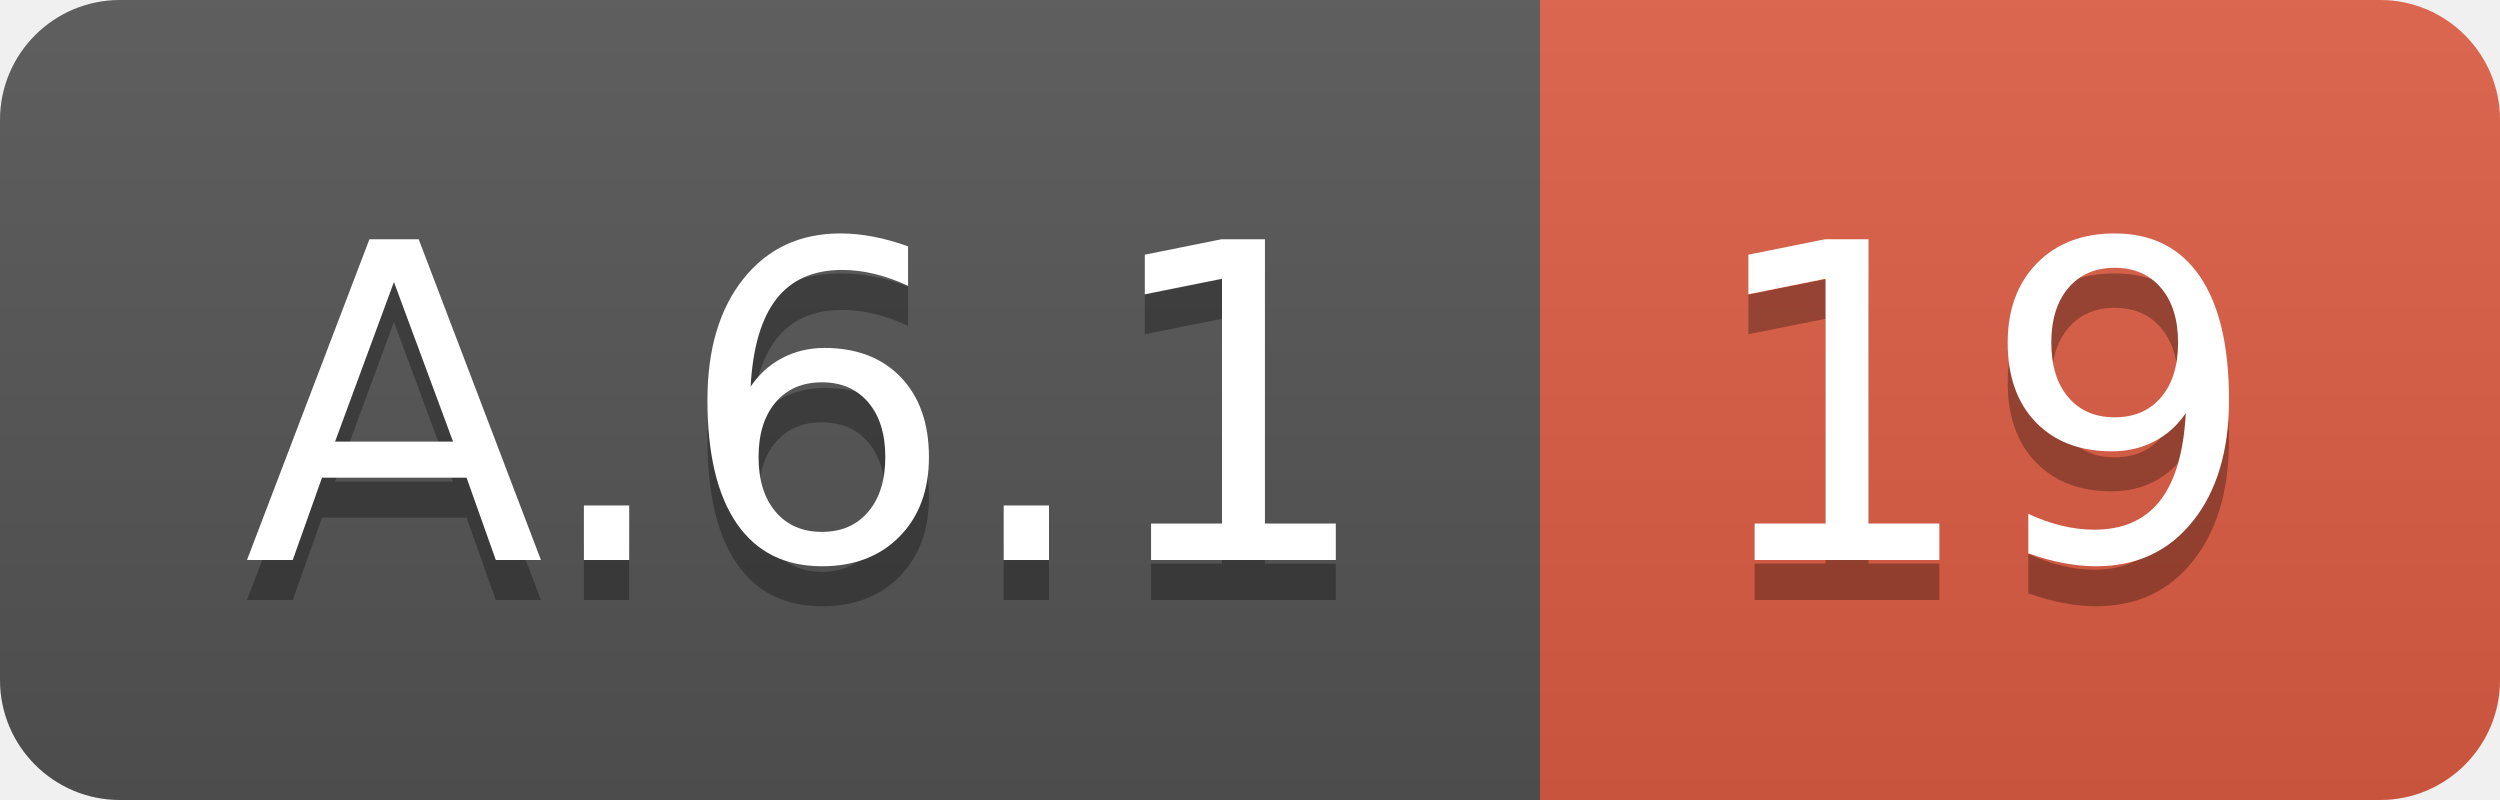
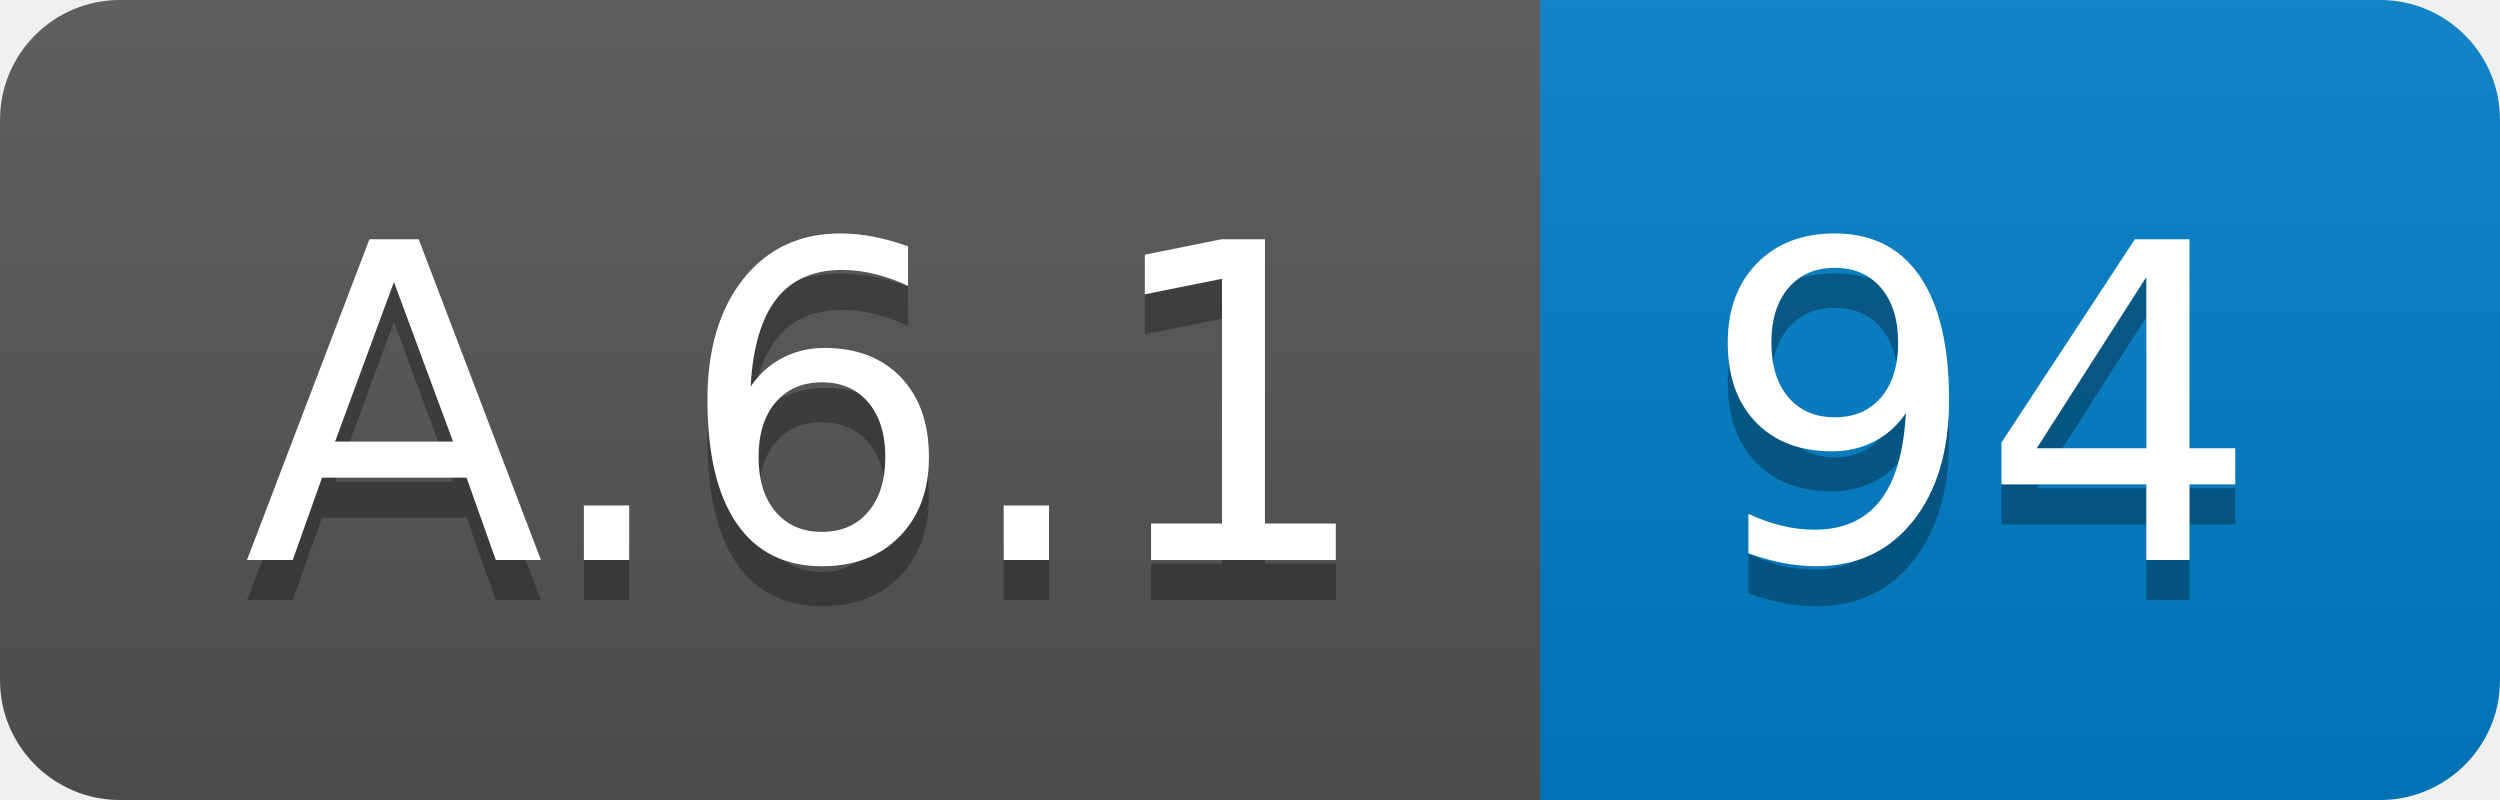
<svg xmlns="http://www.w3.org/2000/svg" width="62.5" height="20">
  <linearGradient id="smooth" x2="0" y2="100%">
    <stop offset="0" stop-color="#bbb" stop-opacity=".1" />
    <stop offset="1" stop-opacity=".1" />
  </linearGradient>
  <clipPath id="round">
    <rect width="62.5" height="20" rx="3" fill="#fff" />
  </clipPath>
  <g clip-path="url(#round)">
    <rect width="38.5" height="20" fill="#555" />
-     <rect x="38.5" width="24.0" height="20" fill="#e05d44" />
+     <rect x="38.5" width="24.0" height="20" fill="#007ec6" />
    <rect width="62.5" height="20" fill="url(#smooth)" />
  </g>
  <g fill="#fff" text-anchor="middle" font-family="DejaVu Sans,Verdana,Geneva,sans-serif" font-size="110">
    <text x="202.5" y="150" fill="#010101" fill-opacity=".3" transform="scale(0.1)" textLength="285.0" lengthAdjust="spacing">A.6.1</text>
    <text x="202.5" y="140" transform="scale(0.1)" textLength="285.0" lengthAdjust="spacing">A.6.1</text>
-     <text x="495.0" y="150" fill="#010101" fill-opacity=".3" transform="scale(0.1)" textLength="140.0" lengthAdjust="spacing">19</text>
-     <text x="495.0" y="140" transform="scale(0.1)" textLength="140.0" lengthAdjust="spacing">19</text>
+     <text x="495.0" y="150" fill="#010101" fill-opacity=".3" transform="scale(0.1)" textLength="140.0" lengthAdjust="spacing">94</text>
+     <text x="495.0" y="140" transform="scale(0.1)" textLength="140.0" lengthAdjust="spacing">94</text>
  </g>
</svg>
